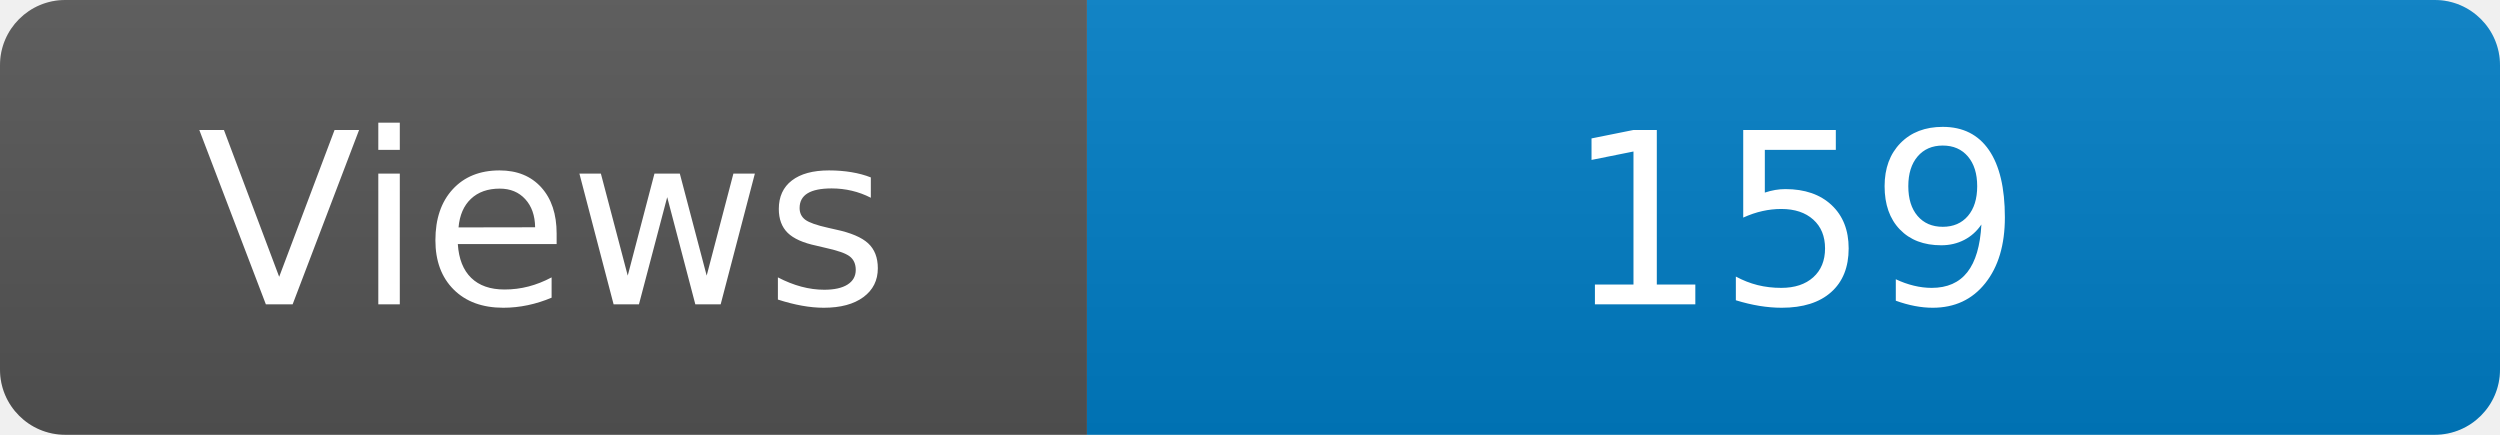
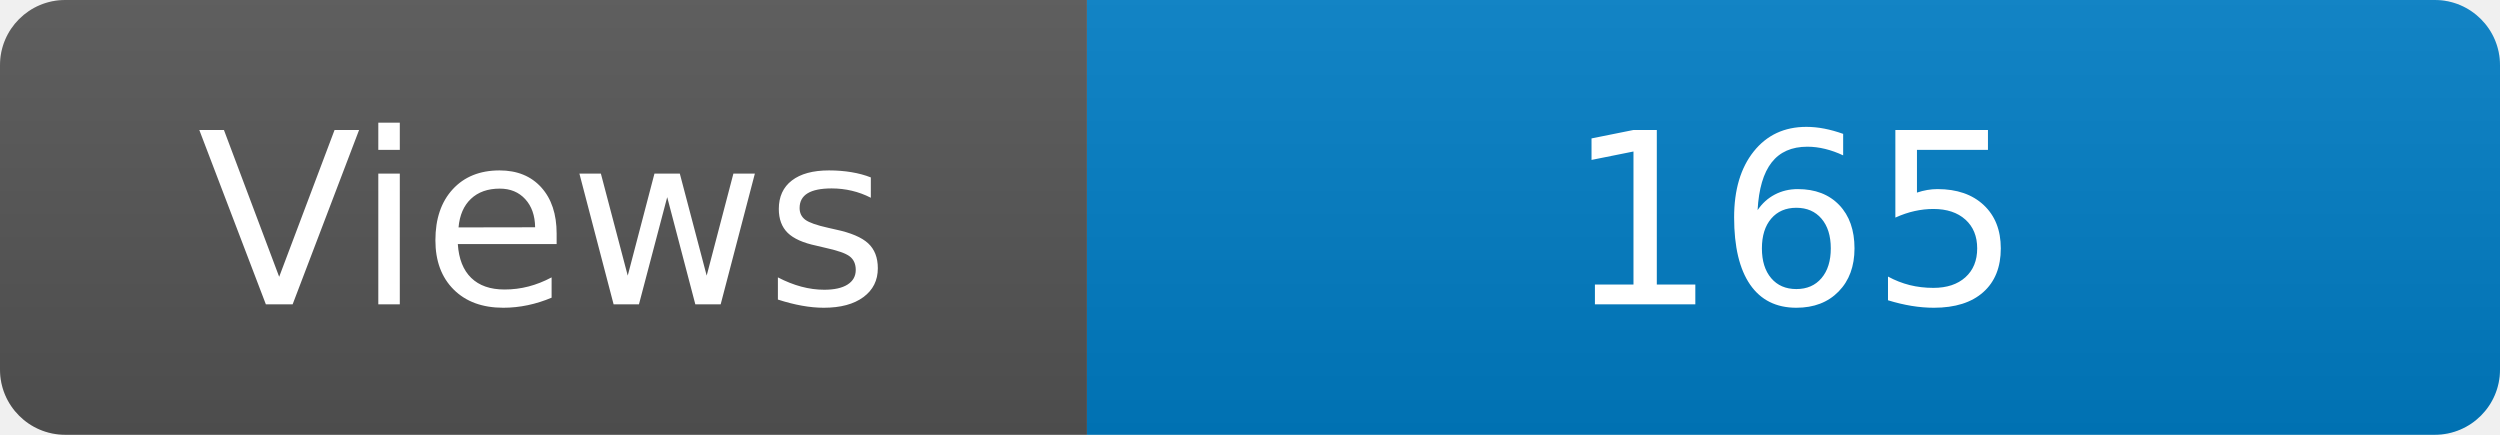
<svg xmlns="http://www.w3.org/2000/svg" width="115" height="20" role="img" aria-label="Maintained?: yes">
  <linearGradient id="s" x2="0" y2="100%">
    <stop offset="0" stop-color="#bbb" stop-opacity=".1" />
    <stop offset="1" stop-opacity=".1" />
  </linearGradient>
  <clipPath id="r">
    <rect width="115" height="20" rx="3" fill="#fff" />
  </clipPath>
  <g clip-path="url(#r)">
    <rect width="50" height="20" fill="#555" />
    <rect x="50" width="160" height="20" fill="#007ec6" />
    <rect width="115" height="20" fill="url(#s)" />
  </g>
  <g fill="#fff" text-anchor="middle" font-family="Verdana,Geneva,DejaVu Sans,sans-serif" font-size="110">
    <text x="250" y="140" transform="scale(.1)" fill="#fff">Views</text>
-     <text x="825" y="140" transform="scale(.1)" fill="#fff">159</text>
+     <text x="825" y="140" transform="scale(.1)" fill="#fff">165</text>
  </g>
</svg>
